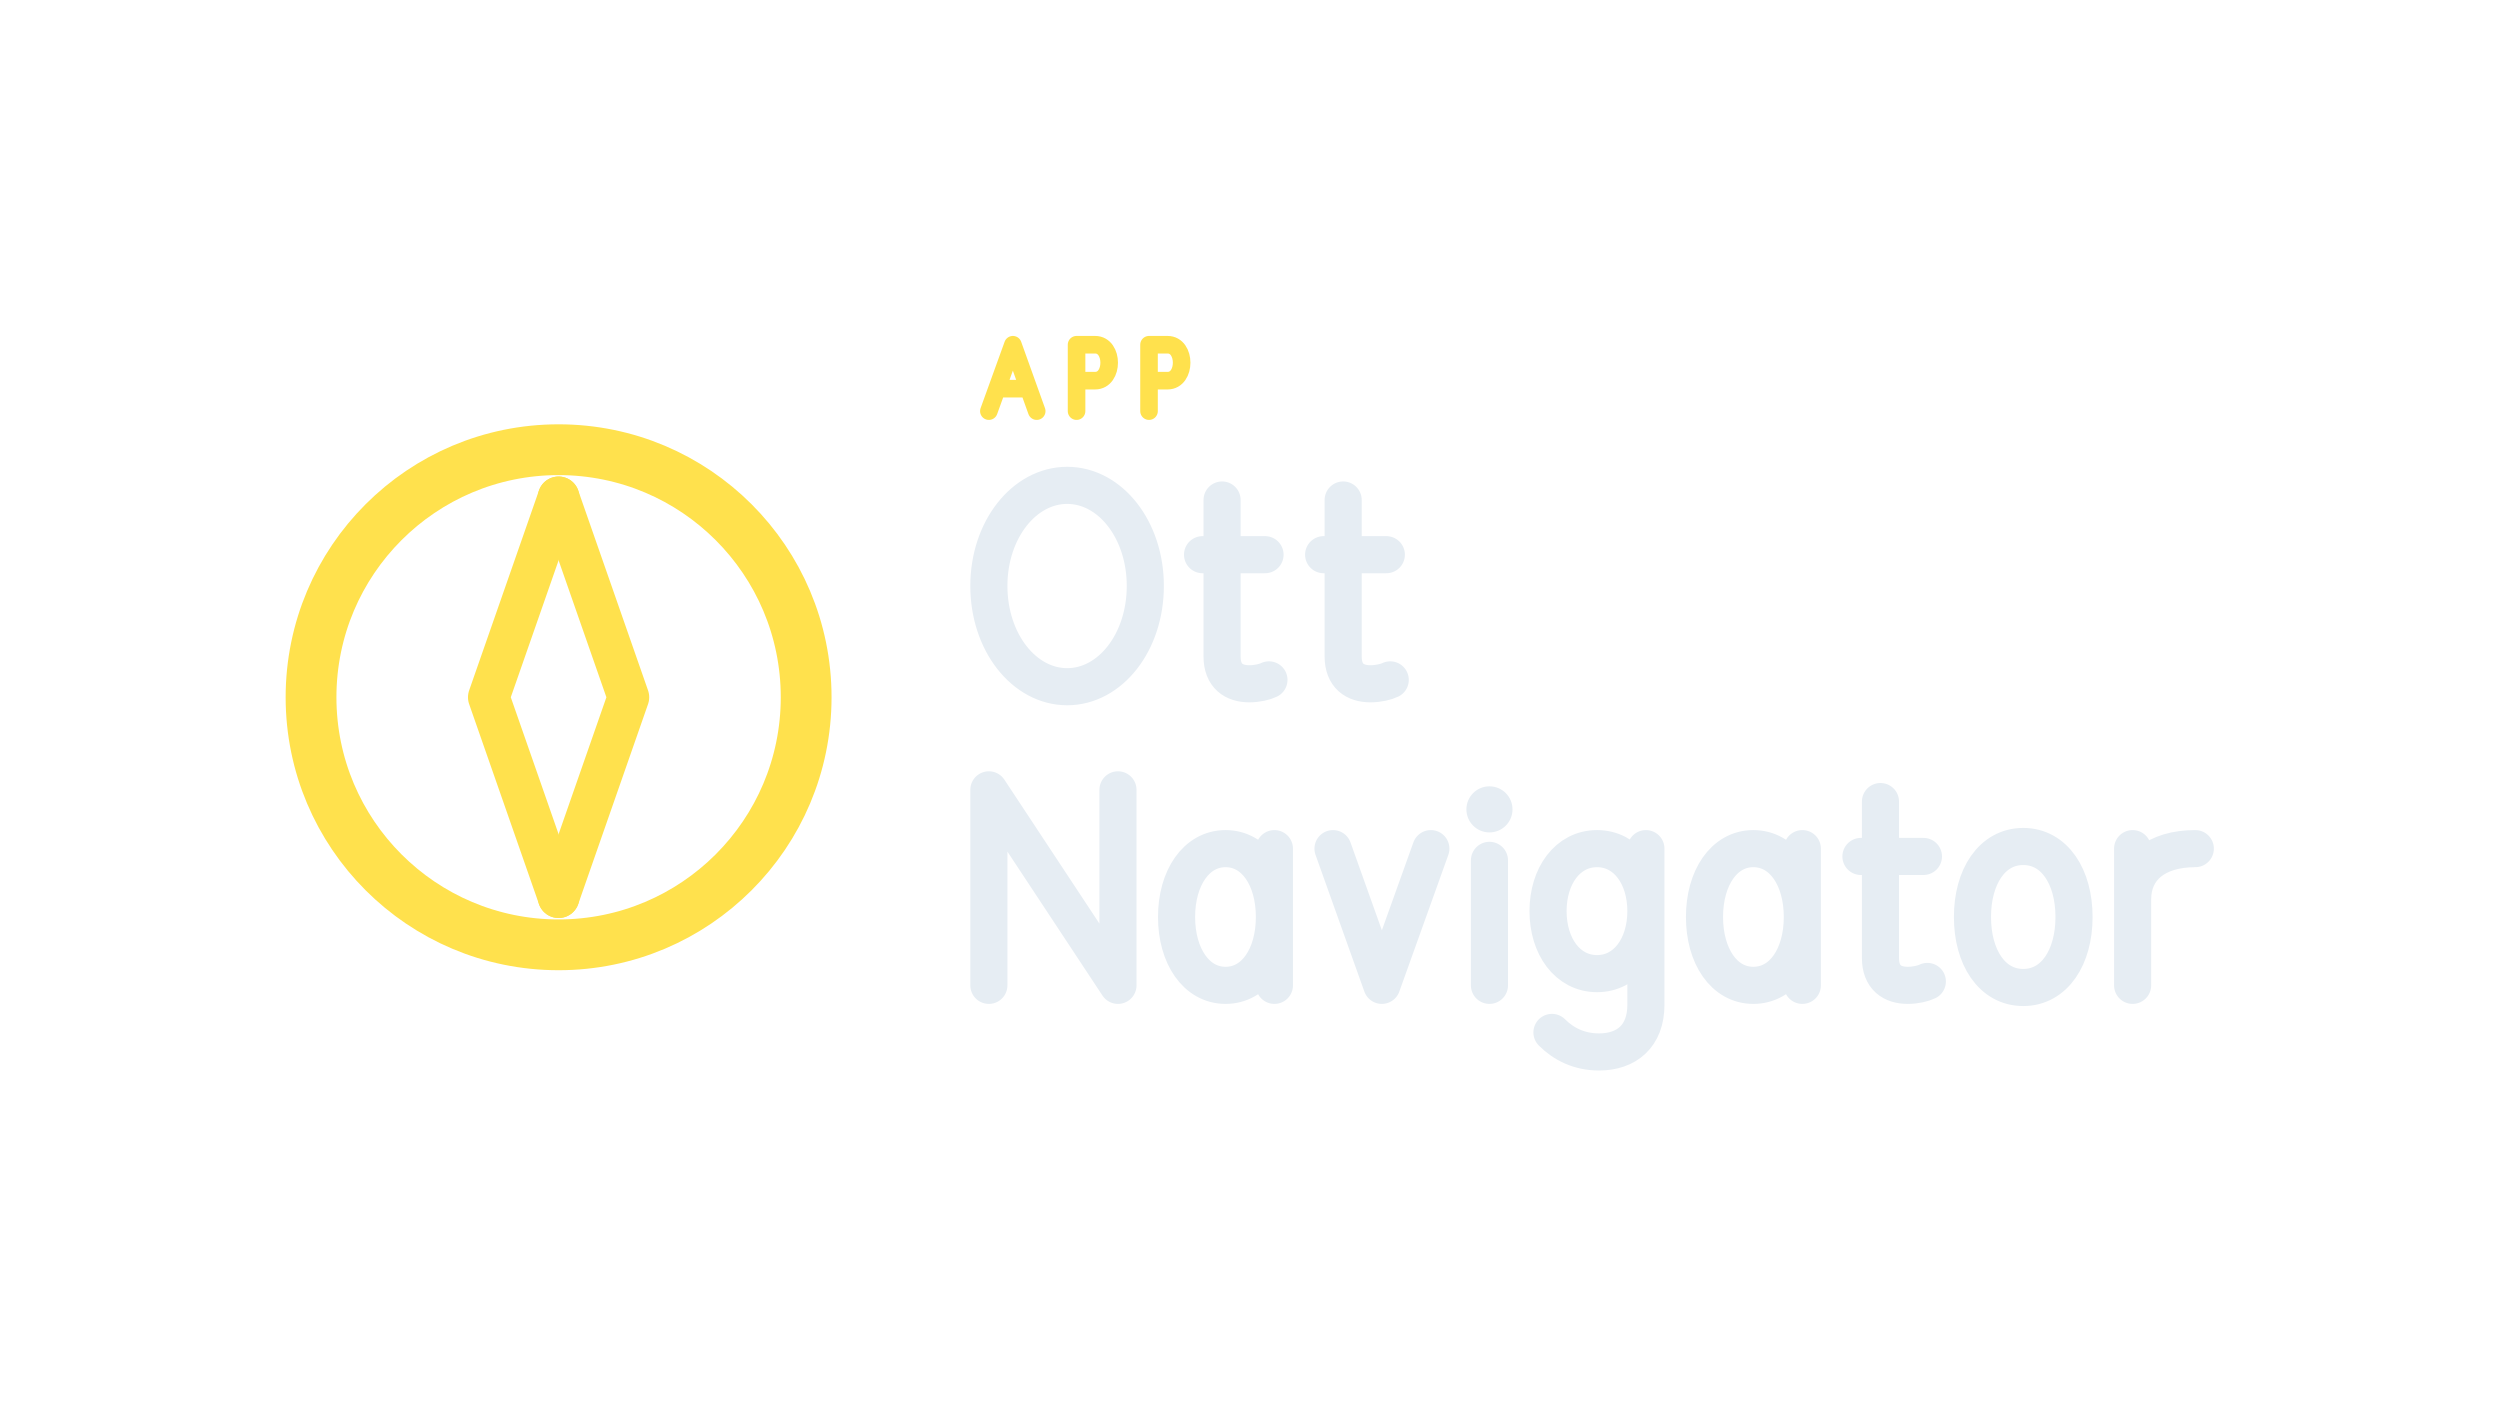
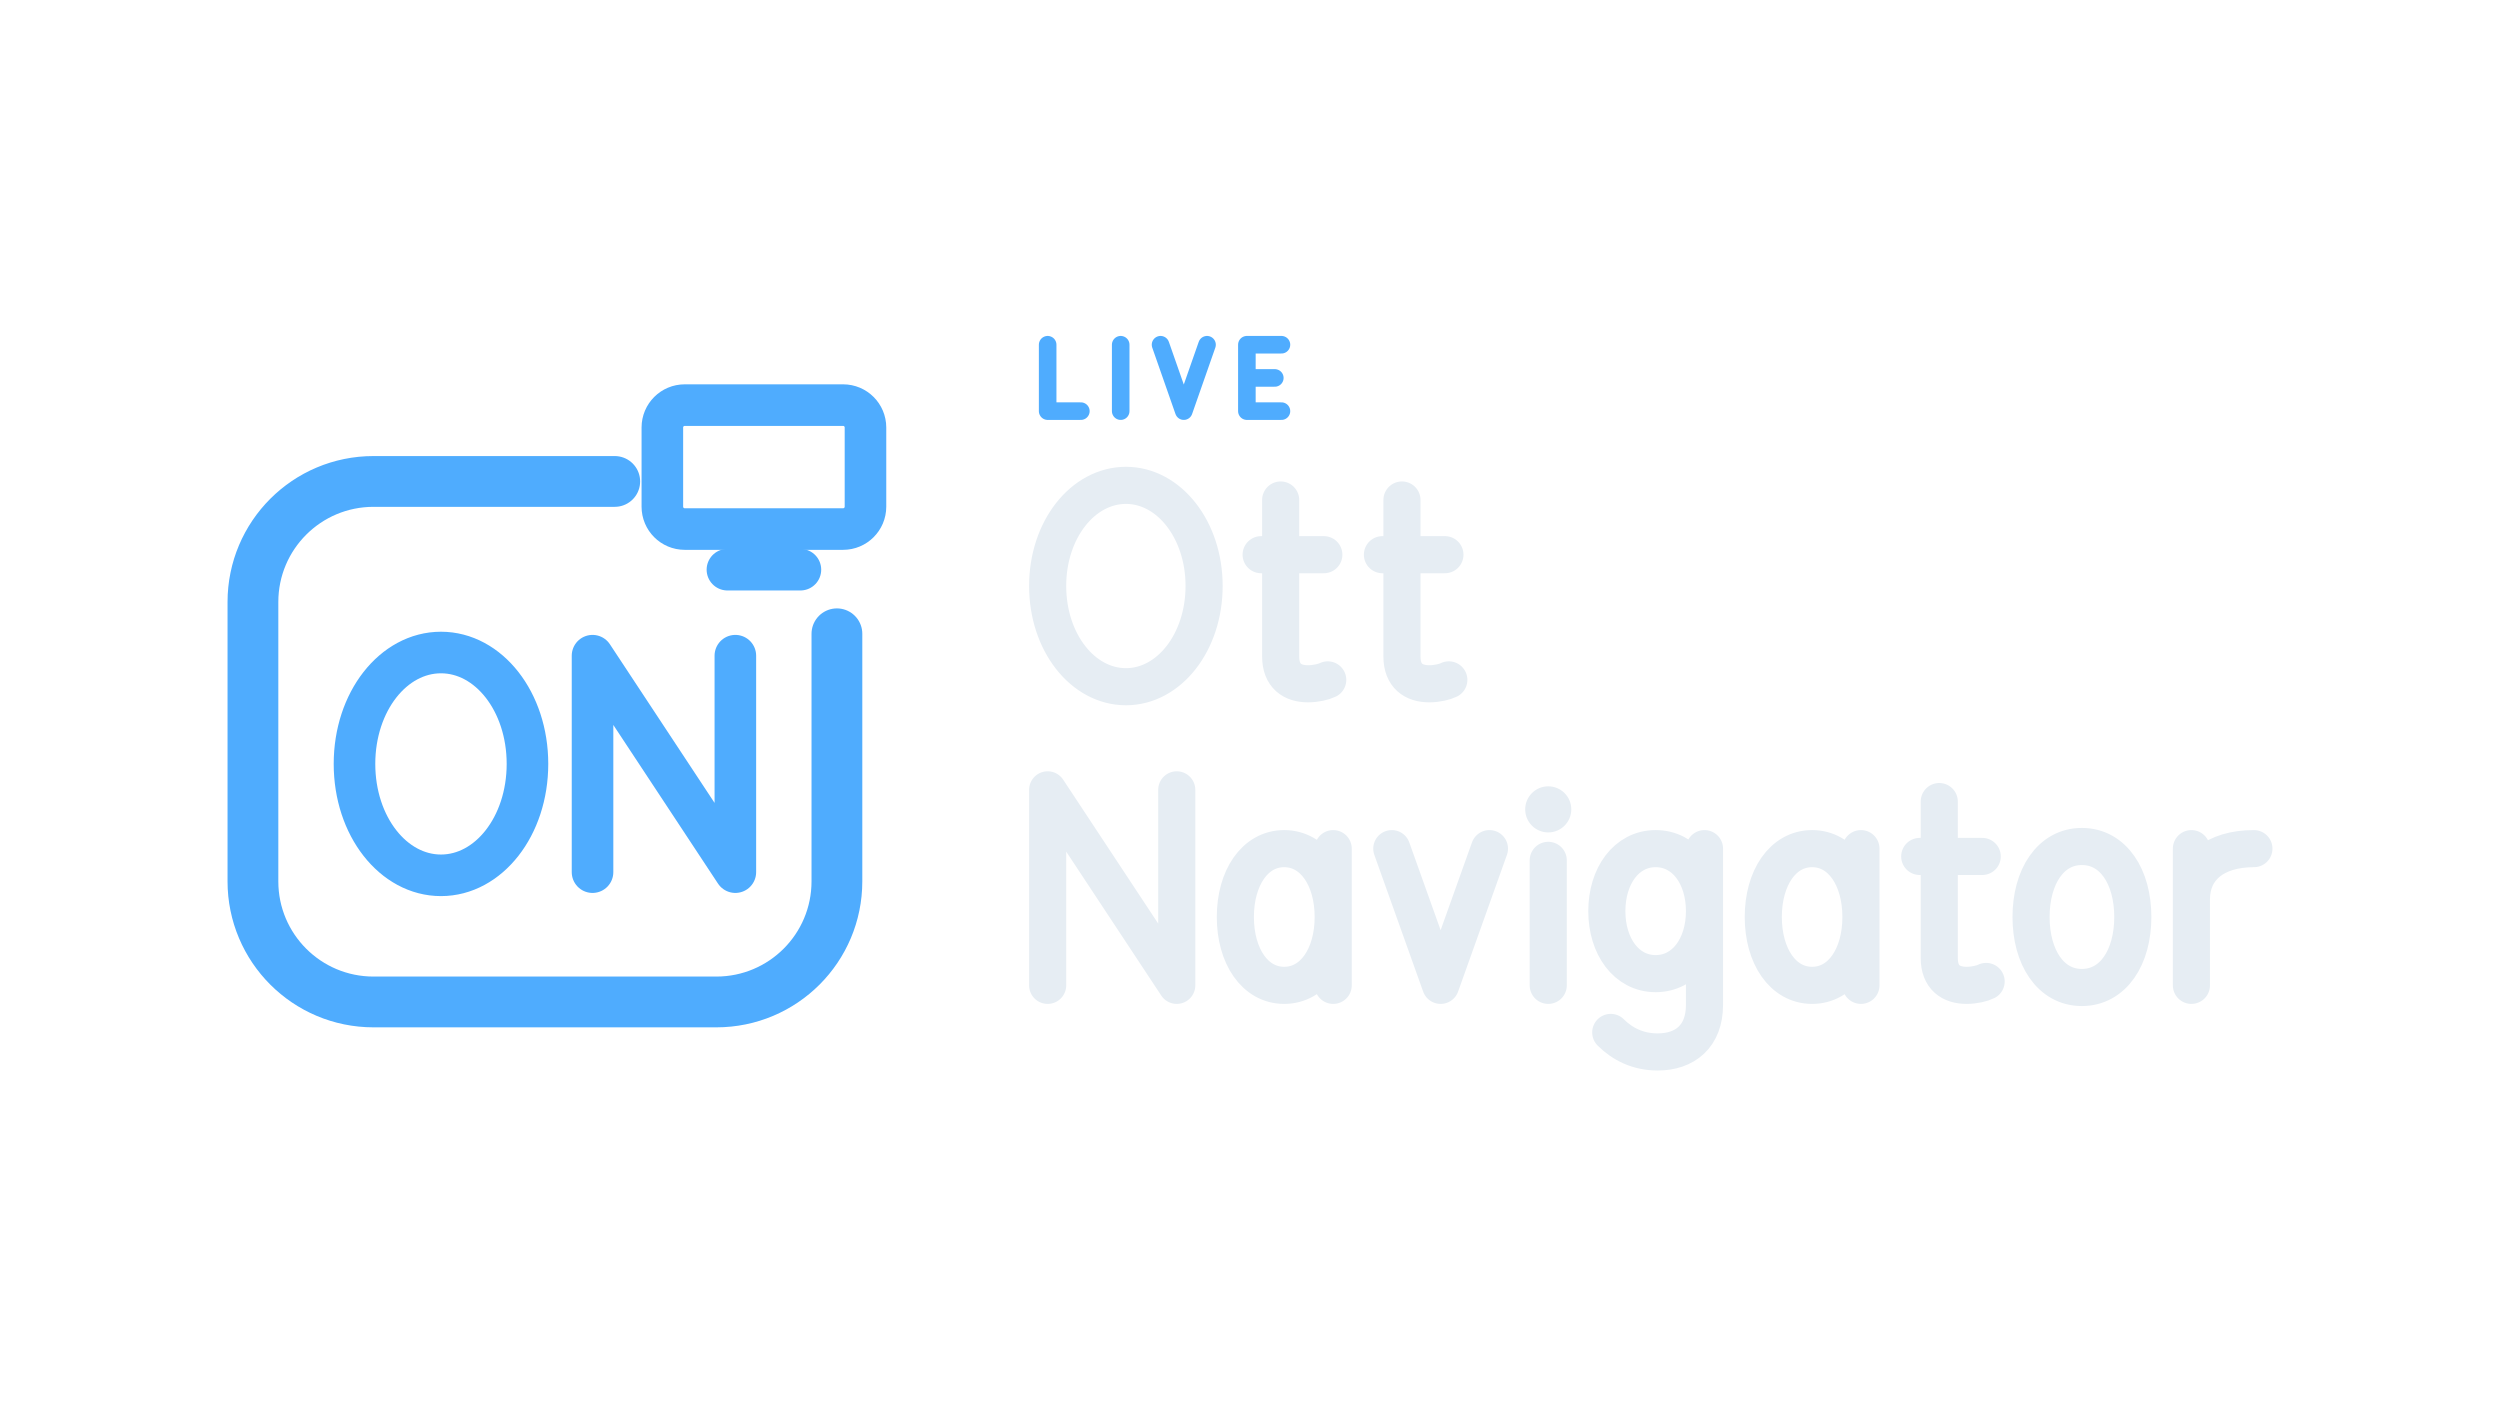
<svg xmlns="http://www.w3.org/2000/svg" width="1280" height="720" viewBox="0 0 1280 720">
  <g transform="translate(-5.0,-3.0)">
-     <g transform="translate(83,152) scale(0.8125)">
-       <circle cx="256" cy="256" r="156" fill="none" stroke="#FFE14D" stroke-width="32.0" stroke-linecap="round" stroke-linejoin="round" />
-       <path d="M 256 130 L 300 256 L 256 382" fill="none" stroke="#FFE14D" stroke-width="26.2" stroke-linecap="round" stroke-linejoin="round" />
-       <path d="M 256 130 L 212 256 L 256 382" fill="none" stroke="#FFE14D" stroke-width="26.2" stroke-linecap="round" stroke-linejoin="round" />
+     <g transform="translate(76,152) scale(0.8125)">
+       <path d="M 300 120 L 148 120 C 106 120 72 154 72 196 L 72 372 C 72 414 106 448 148 448 L 364 448 C 406 448 440 414 440 372 L 440 216" fill="none" stroke="#4FACFE" stroke-width="32.0" stroke-linecap="round" stroke-linejoin="round" />
+       <rect x="330.0" y="71.9" width="128.0" height="78.1" rx="14.1" fill="none" stroke="#4FACFE" stroke-width="26.2" stroke-linecap="round" stroke-linejoin="round" />
+       <path d="M 371.0 175.6 L 417.0 175.6" fill="none" stroke="#4FACFE" stroke-width="26.2" stroke-linecap="round" stroke-linejoin="round" />
+       <path d="M 190.5 227.8 C 220.5 227.8 245.0 258.7 245.0 298.0 C 245.0 337.3 220.5 368.2 190.5 368.2 C 160.5 368.2 136.0 337.3 136.0 298.0 C 136.0 258.7 160.5 227.8 190.5 227.8 Z M 286.0 366.2 L 286.0 229.8 L 376.0 366.2 L 376.0 229.8" fill="none" stroke="#4FACFE" stroke-width="26.2" stroke-linecap="round" stroke-linejoin="round" />
    </g>
-     <path d="M 511.3 213.5 L 523.6 179.5 L 535.8 213.5 M 515.8 202.0 L 531.4 202.0 M 556.2 213.5 L 556.2 179.5 L 565.7 179.5 C 575.3 179.5 575.3 197.9 565.7 197.9 L 556.2 197.9 M 593.3 213.5 L 593.3 179.5 L 602.8 179.5 C 612.4 179.5 612.4 197.9 602.8 197.9 L 593.3 197.9" fill="none" stroke="#FFE14D" stroke-width="9.0" stroke-linecap="round" stroke-linejoin="round" />
-     <path d="M 551.4 251.5 C 573.4 251.5 591.4 274.2 591.4 303.0 C 591.4 331.9 573.4 354.6 551.4 354.6 C 529.4 354.6 511.3 331.9 511.3 303.0 C 511.3 274.2 529.4 251.5 551.4 251.5 Z M 630.7 259.0 L 630.7 339.1 C 630.7 349.1 636.7 353.1 644.7 353.1 C 648.7 353.1 652.7 352.1 654.7 351.1 M 620.7 287.0 L 652.7 287.0 M 692.7 259.0 L 692.7 339.1 C 692.7 349.1 698.7 353.1 706.7 353.1 C 710.7 353.1 714.8 352.1 716.8 351.1 M 682.7 287.0 L 714.8 287.0" fill="none" stroke="#E6EDF3" stroke-width="19.0" stroke-linecap="round" stroke-linejoin="round" />
-     <path d="M 511.3 507.5 L 511.3 407.4 L 577.4 507.5 L 577.4 407.4 M 657.5 437.5 L 657.5 507.5 M 657.5 472.5 C 657.5 452.5 647.5 437.5 632.5 437.5 C 617.5 437.5 607.4 452.5 607.4 472.5 C 607.4 492.5 617.5 507.5 632.5 507.5 C 647.5 507.5 657.5 492.5 657.5 472.5 M 687.5 437.5 L 712.5 507.5 L 737.6 437.5 M 767.6 443.5 L 767.6 507.5 M 847.7 437.5 L 847.7 517.5 C 847.7 533.6 837.7 541.6 823.7 541.6 C 813.6 541.6 805.6 537.6 799.6 531.6 M 847.7 469.5 C 847.7 451.5 837.7 437.5 822.7 437.5 C 807.6 437.5 797.6 451.5 797.6 469.5 C 797.6 487.5 807.6 501.5 822.7 501.5 C 837.7 501.5 847.7 487.5 847.7 469.5 M 927.8 437.5 L 927.8 507.5 M 927.8 472.5 C 927.8 452.5 917.8 437.5 902.7 437.5 C 887.7 437.5 877.7 452.5 877.7 472.5 C 877.7 492.5 887.7 507.5 902.7 507.5 C 917.8 507.5 927.8 492.5 927.8 472.5 M 967.8 413.4 L 967.8 493.5 C 967.8 503.5 973.8 507.5 981.8 507.5 C 985.8 507.5 989.8 506.5 991.8 505.5 M 957.8 441.5 L 989.8 441.5 M 1040.9 436.4 C 1056.9 436.4 1066.9 451.9 1066.9 472.5 C 1066.9 493.1 1056.9 508.6 1040.9 508.6 C 1024.9 508.6 1014.9 493.1 1014.9 472.5 C 1014.9 451.9 1024.9 436.4 1040.9 436.4 Z M 1096.9 507.5 L 1096.9 437.5 M 1096.9 463.5 C 1096.9 447.5 1108.9 437.5 1129.0 437.5" fill="none" stroke="#E6EDF3" stroke-width="19.0" stroke-linecap="round" stroke-linejoin="round" />
-     <circle cx="767.6" cy="417.4" r="11.8" fill="#E6EDF3" stroke="none" />
+     <path d="M 541.4 179.5 L 541.4 213.5 L 558.4 213.5 M 578.8 179.5 L 578.8 213.5 M 599.2 179.5 L 611.1 213.5 L 623.0 179.5 M 661.1 179.5 L 643.4 179.5 L 643.4 213.5 L 661.1 213.5 M 643.4 196.5 L 657.7 196.5" fill="none" stroke="#4FACFE" stroke-width="9.0" stroke-linecap="round" stroke-linejoin="round" />
+     <path d="M 581.5 251.5 C 603.5 251.5 621.5 274.2 621.5 303.0 C 621.5 331.9 603.5 354.6 581.5 354.6 C 559.4 354.6 541.4 331.9 541.4 303.0 C 541.4 274.2 559.4 251.5 581.5 251.5 Z M 660.7 259.0 L 660.7 339.1 C 660.7 349.1 666.7 353.1 674.7 353.1 C 678.7 353.1 682.8 352.1 684.8 351.1 M 650.7 287.0 L 682.8 287.0 M 722.8 259.0 L 722.8 339.1 C 722.8 349.1 728.8 353.1 736.8 353.1 C 740.8 353.1 744.8 352.1 746.8 351.1 M 712.8 287.0 L 744.8 287.0" fill="none" stroke="#E6EDF3" stroke-width="19.0" stroke-linecap="round" stroke-linejoin="round" />
+     <path d="M 541.4 507.5 L 541.4 407.4 L 607.5 507.5 L 607.5 407.4 M 687.6 437.5 L 687.6 507.5 M 687.6 472.5 C 687.6 452.5 677.5 437.5 662.5 437.5 C 647.5 437.5 637.5 452.5 637.5 472.5 C 637.5 492.5 647.5 507.5 662.5 507.5 C 677.5 507.5 687.6 492.5 687.6 472.5 M 717.6 437.5 L 742.6 507.5 L 767.6 437.5 M 797.7 443.5 L 797.7 507.5 M 877.7 437.5 L 877.7 517.5 C 877.7 533.6 867.7 541.6 853.7 541.6 C 843.7 541.6 835.7 537.6 829.7 531.6 M 877.7 469.5 C 877.7 451.5 867.7 437.5 852.7 437.5 C 837.7 437.5 827.7 451.5 827.7 469.5 C 827.7 487.5 837.7 501.5 852.7 501.5 C 867.7 501.5 877.7 487.5 877.7 469.5 M 957.8 437.5 L 957.8 507.5 M 957.8 472.5 C 957.8 452.5 947.8 437.5 932.8 437.5 C 917.8 437.5 907.8 452.5 907.8 472.5 C 907.8 492.5 917.8 507.5 932.8 507.5 C 947.8 507.5 957.8 492.5 957.8 472.5 M 997.9 413.4 L 997.9 493.5 C 997.9 503.5 1003.9 507.5 1011.9 507.5 C 1015.9 507.5 1019.9 506.5 1021.9 505.5 M 987.9 441.5 L 1019.9 441.5 M 1070.9 436.4 C 1087.0 436.4 1097.0 451.9 1097.0 472.5 C 1097.0 493.1 1087.0 508.6 1070.9 508.6 C 1054.9 508.6 1044.9 493.1 1044.9 472.5 C 1044.9 451.9 1054.9 436.4 1070.9 436.4 Z M 1127.0 507.5 L 1127.0 437.5 M 1127.0 463.5 C 1127.0 447.5 1139.0 437.5 1159.0 437.5" fill="none" stroke="#E6EDF3" stroke-width="19.0" stroke-linecap="round" stroke-linejoin="round" />
+     <circle cx="797.7" cy="417.4" r="11.8" fill="#E6EDF3" stroke="none" />
  </g>
</svg>
